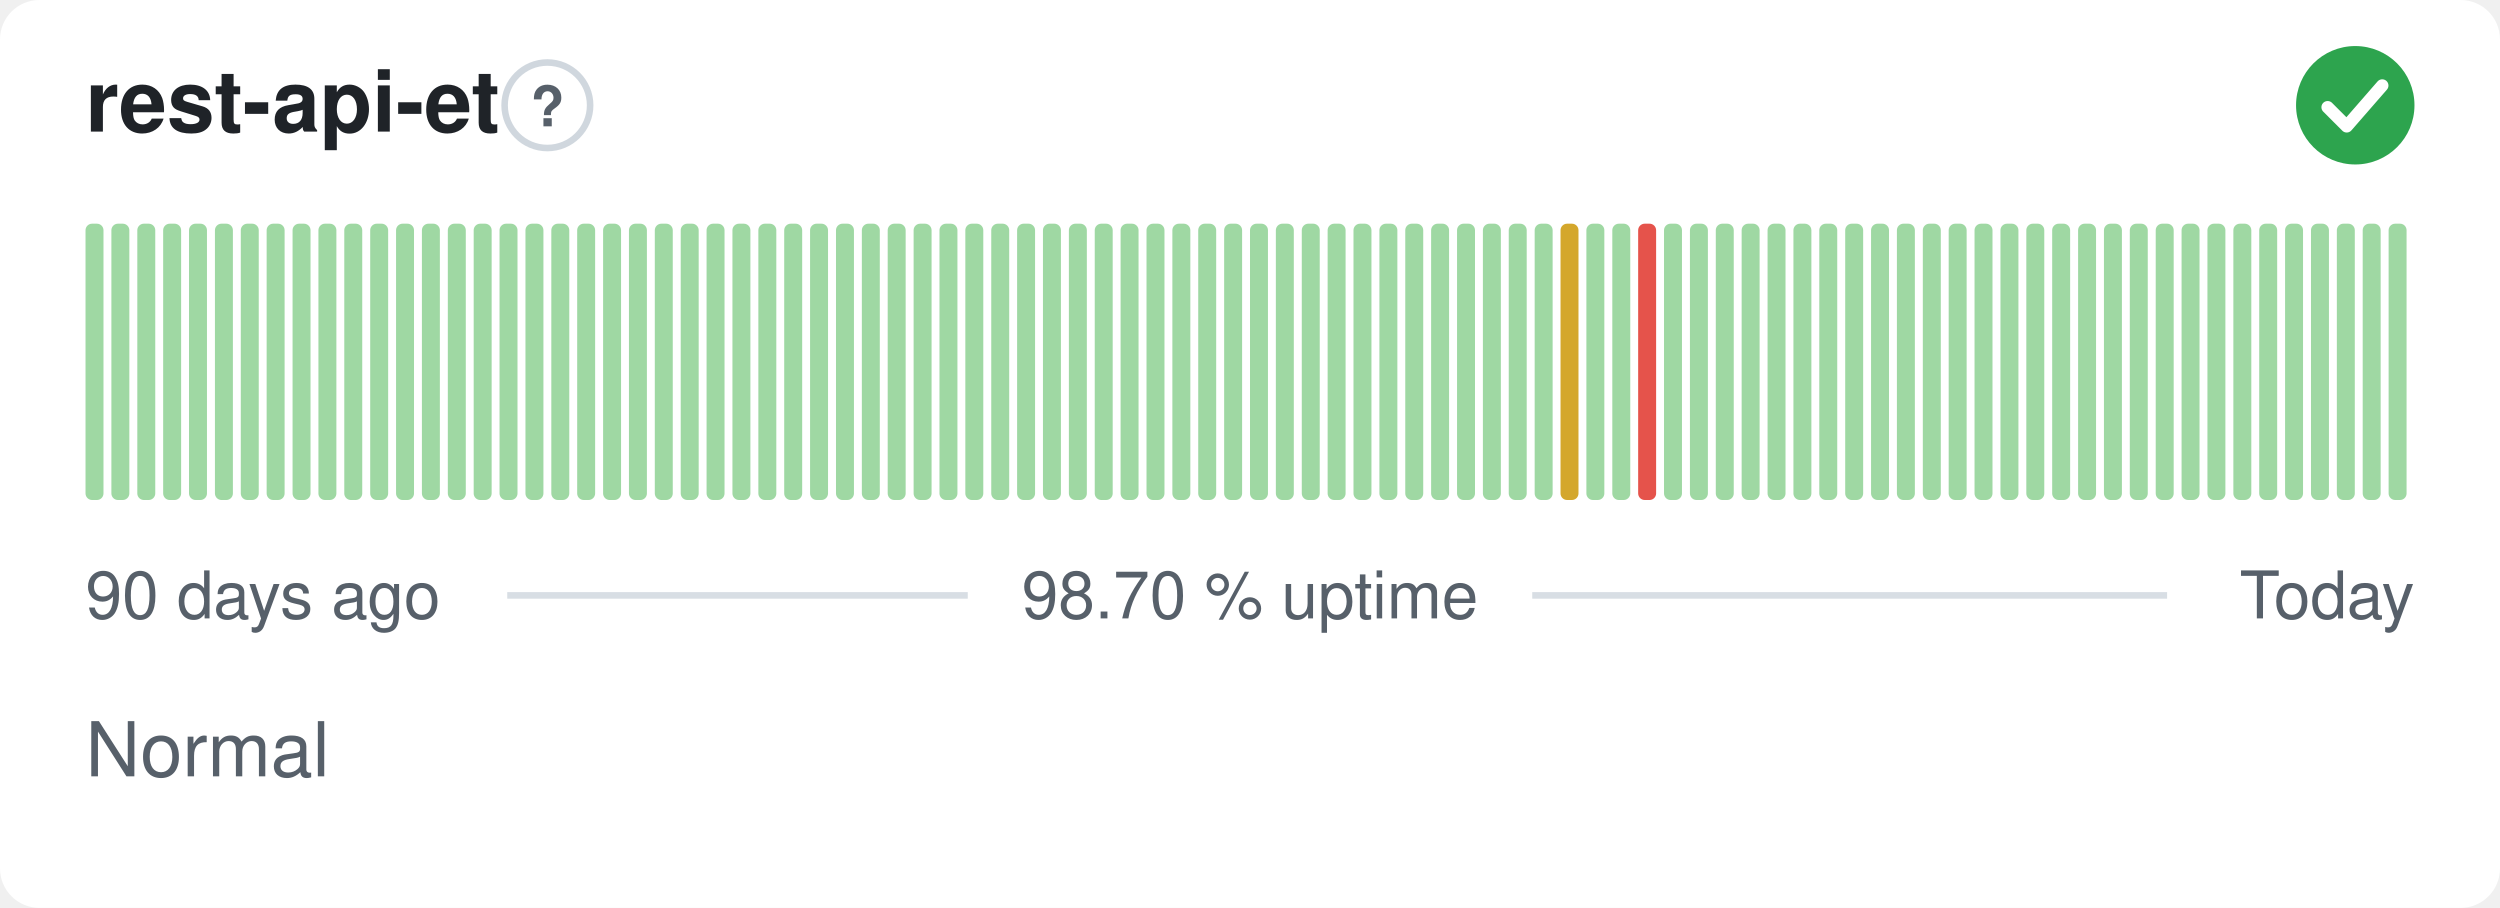
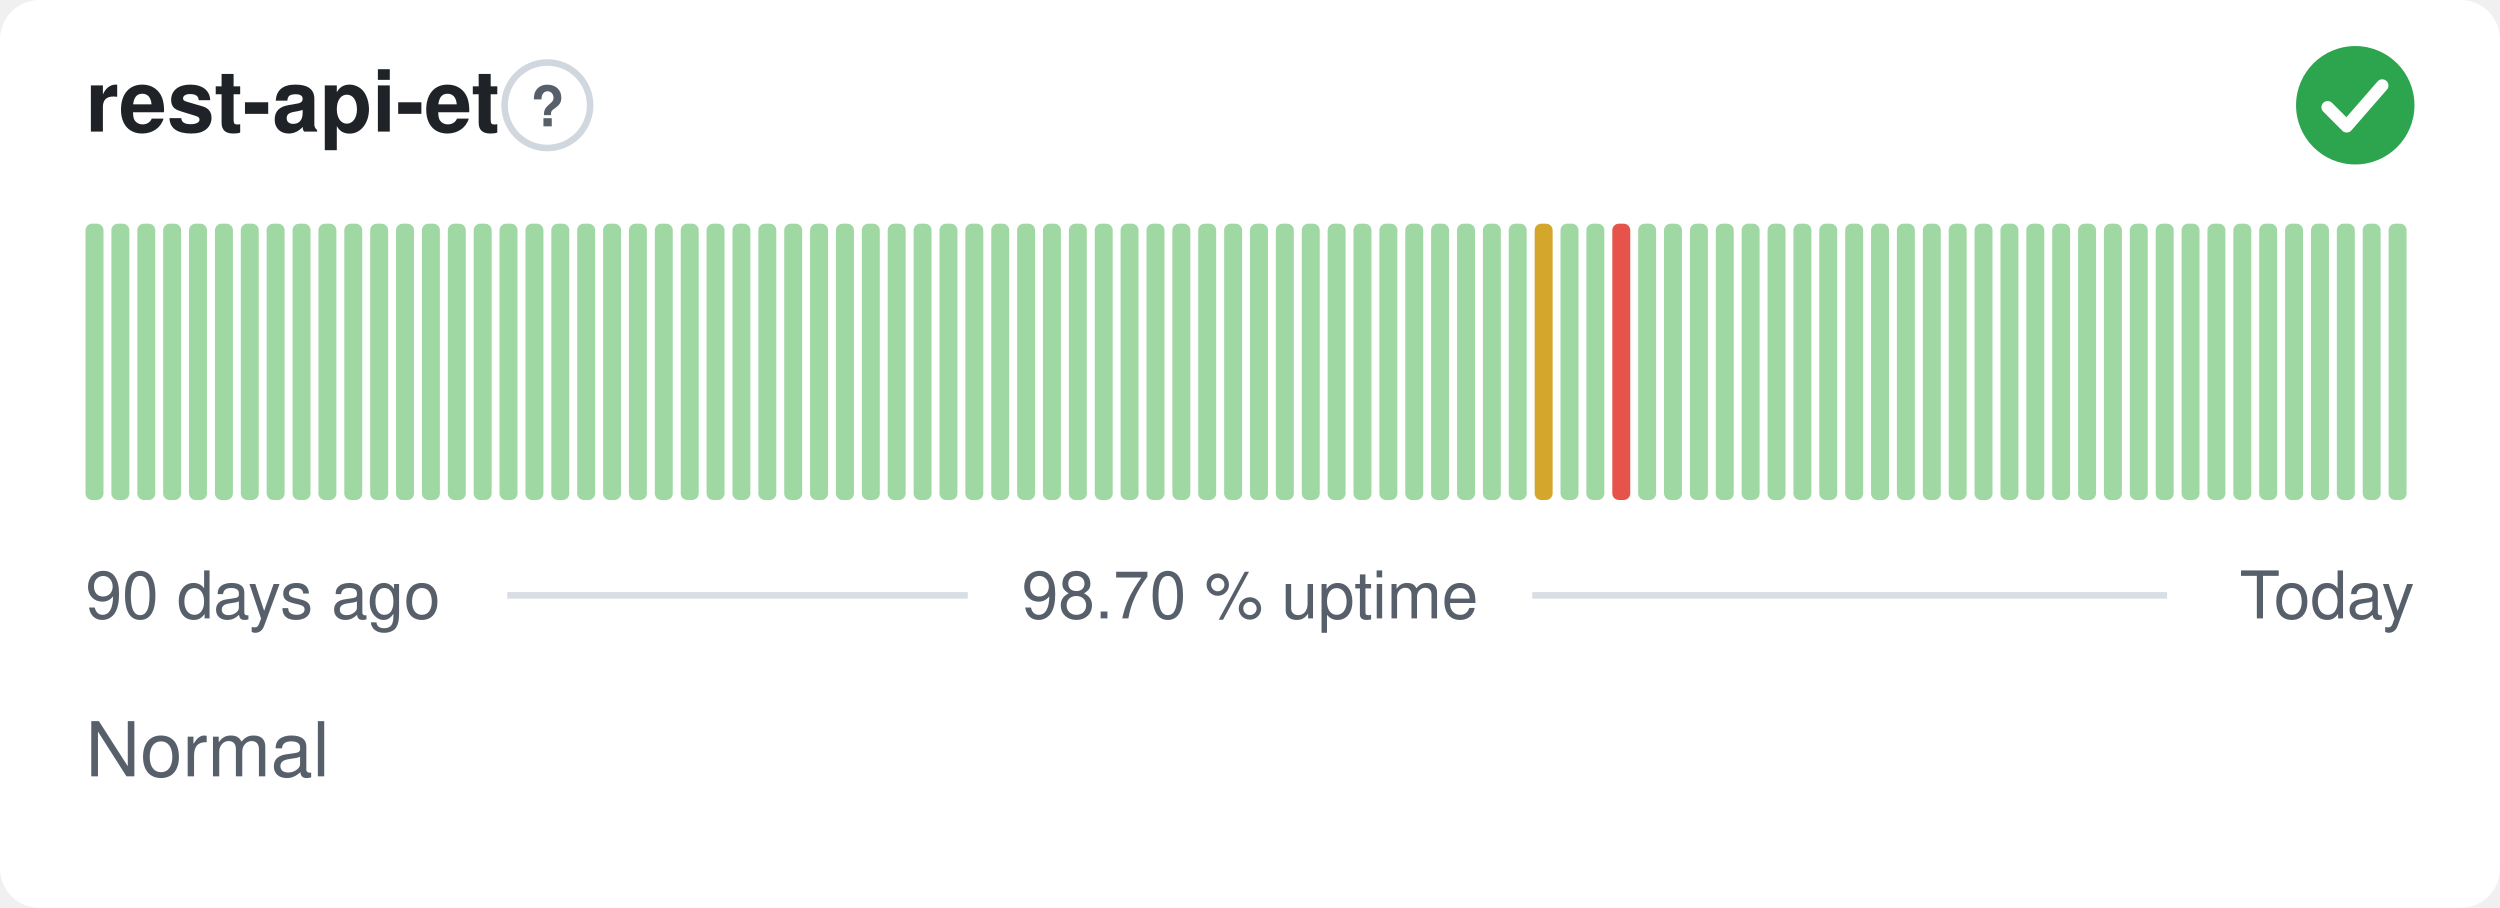
<svg xmlns="http://www.w3.org/2000/svg" width="380" height="138" viewBox="0 0 380 138" role="img" aria-label="rest-api-et: Normal, 98.70 % uptime over the last 90 days" font-family="-apple-system,BlinkMacSystemFont,'Segoe UI',Helvetica,Arial,sans-serif">
  <style>
    @media (prefers-color-scheme: dark) {
      .bg { fill: #0d1117 }
      .title { fill: #e6edf3 }
      .muted { fill: #8b949e }
      .hint { stroke: #30363d }
      .rule { stroke: #30363d }
      .nodata { fill: #21262d }
    }
  </style>
  <rect class="bg" width="380" height="138" rx="6" fill="#ffffff" />
  <text class="title" x="13" y="20" font-size="13" font-weight="600" fill="#1f2328">rest-api-et</text>
  <circle class="hint" cx="83.2" cy="16" r="6.5" fill="none" stroke="#d0d7de" stroke-width="1" />
  <text class="muted" x="83.2" y="19.2" text-anchor="middle" font-size="8.5" font-weight="700" fill="#57606a">?</text>
  <circle cx="358" cy="16" r="9" fill="#2da44e" />
  <path d="M353.80 16.30l2.90 2.90 5.40 -6.20" fill="none" stroke="#fff" stroke-width="1.89" stroke-linecap="round" stroke-linejoin="round" />
  <rect x="13.00" y="34.00" width="2.73" height="42.00" rx="1" fill="#9fd8a3" />
  <rect x="16.93" y="34.00" width="2.73" height="42.00" rx="1" fill="#9fd8a3" />
  <rect x="20.87" y="34.00" width="2.73" height="42.00" rx="1" fill="#9fd8a3" />
  <rect x="24.80" y="34.00" width="2.73" height="42.00" rx="1" fill="#9fd8a3" />
  <rect x="28.73" y="34.00" width="2.73" height="42.00" rx="1" fill="#9fd8a3" />
  <rect x="32.67" y="34.00" width="2.73" height="42.00" rx="1" fill="#9fd8a3" />
  <rect x="36.60" y="34.00" width="2.73" height="42.00" rx="1" fill="#9fd8a3" />
  <rect x="40.53" y="34.00" width="2.73" height="42.00" rx="1" fill="#9fd8a3" />
  <rect x="44.47" y="34.00" width="2.73" height="42.00" rx="1" fill="#9fd8a3" />
  <rect x="48.40" y="34.00" width="2.73" height="42.00" rx="1" fill="#9fd8a3" />
  <rect x="52.33" y="34.00" width="2.73" height="42.00" rx="1" fill="#9fd8a3" />
  <rect x="56.27" y="34.00" width="2.73" height="42.00" rx="1" fill="#9fd8a3" />
  <rect x="60.20" y="34.00" width="2.73" height="42.00" rx="1" fill="#9fd8a3" />
  <rect x="64.13" y="34.00" width="2.73" height="42.00" rx="1" fill="#9fd8a3" />
  <rect x="68.07" y="34.00" width="2.73" height="42.00" rx="1" fill="#9fd8a3" />
  <rect x="72.00" y="34.00" width="2.73" height="42.00" rx="1" fill="#9fd8a3" />
  <rect x="75.93" y="34.00" width="2.73" height="42.00" rx="1" fill="#9fd8a3" />
  <rect x="79.87" y="34.00" width="2.73" height="42.00" rx="1" fill="#9fd8a3" />
  <rect x="83.80" y="34.00" width="2.73" height="42.00" rx="1" fill="#9fd8a3" />
  <rect x="87.73" y="34.00" width="2.73" height="42.00" rx="1" fill="#9fd8a3" />
  <rect x="91.67" y="34.00" width="2.73" height="42.00" rx="1" fill="#9fd8a3" />
  <rect x="95.60" y="34.00" width="2.73" height="42.00" rx="1" fill="#9fd8a3" />
  <rect x="99.53" y="34.00" width="2.73" height="42.00" rx="1" fill="#9fd8a3" />
  <rect x="103.47" y="34.00" width="2.73" height="42.00" rx="1" fill="#9fd8a3" />
  <rect x="107.40" y="34.00" width="2.73" height="42.00" rx="1" fill="#9fd8a3" />
  <rect x="111.33" y="34.00" width="2.73" height="42.00" rx="1" fill="#9fd8a3" />
  <rect x="115.27" y="34.00" width="2.73" height="42.00" rx="1" fill="#9fd8a3" />
  <rect x="119.20" y="34.00" width="2.73" height="42.00" rx="1" fill="#9fd8a3" />
  <rect x="123.13" y="34.00" width="2.73" height="42.00" rx="1" fill="#9fd8a3" />
  <rect x="127.07" y="34.00" width="2.73" height="42.00" rx="1" fill="#9fd8a3" />
  <rect x="131.00" y="34.00" width="2.73" height="42.00" rx="1" fill="#9fd8a3" />
  <rect x="134.93" y="34.00" width="2.73" height="42.00" rx="1" fill="#9fd8a3" />
  <rect x="138.87" y="34.00" width="2.73" height="42.00" rx="1" fill="#9fd8a3" />
  <rect x="142.80" y="34.00" width="2.73" height="42.00" rx="1" fill="#9fd8a3" />
  <rect x="146.73" y="34.00" width="2.73" height="42.00" rx="1" fill="#9fd8a3" />
  <rect x="150.67" y="34.00" width="2.73" height="42.00" rx="1" fill="#9fd8a3" />
  <rect x="154.60" y="34.00" width="2.73" height="42.00" rx="1" fill="#9fd8a3" />
  <rect x="158.53" y="34.00" width="2.73" height="42.00" rx="1" fill="#9fd8a3" />
  <rect x="162.47" y="34.00" width="2.73" height="42.00" rx="1" fill="#9fd8a3" />
  <rect x="166.40" y="34.00" width="2.73" height="42.00" rx="1" fill="#9fd8a3" />
  <rect x="170.33" y="34.00" width="2.73" height="42.00" rx="1" fill="#9fd8a3" />
  <rect x="174.27" y="34.00" width="2.73" height="42.00" rx="1" fill="#9fd8a3" />
  <rect x="178.20" y="34.00" width="2.73" height="42.00" rx="1" fill="#9fd8a3" />
  <rect x="182.13" y="34.00" width="2.73" height="42.00" rx="1" fill="#9fd8a3" />
  <rect x="186.07" y="34.00" width="2.73" height="42.00" rx="1" fill="#9fd8a3" />
  <rect x="190.00" y="34.00" width="2.73" height="42.00" rx="1" fill="#9fd8a3" />
  <rect x="193.93" y="34.00" width="2.73" height="42.00" rx="1" fill="#9fd8a3" />
  <rect x="197.87" y="34.00" width="2.73" height="42.00" rx="1" fill="#9fd8a3" />
  <rect x="201.80" y="34.00" width="2.73" height="42.00" rx="1" fill="#9fd8a3" />
  <rect x="205.73" y="34.00" width="2.73" height="42.00" rx="1" fill="#9fd8a3" />
  <rect x="209.67" y="34.00" width="2.73" height="42.00" rx="1" fill="#9fd8a3" />
  <rect x="213.60" y="34.00" width="2.73" height="42.00" rx="1" fill="#9fd8a3" />
  <rect x="217.53" y="34.00" width="2.73" height="42.00" rx="1" fill="#9fd8a3" />
  <rect x="221.47" y="34.00" width="2.73" height="42.00" rx="1" fill="#9fd8a3" />
  <rect x="225.40" y="34.00" width="2.73" height="42.00" rx="1" fill="#9fd8a3" />
  <rect x="229.33" y="34.00" width="2.73" height="42.00" rx="1" fill="#9fd8a3" />
-   <rect x="233.27" y="34.00" width="2.73" height="42.00" rx="1" fill="#9fd8a3" />
-   <rect x="237.20" y="34.00" width="2.73" height="42.00" rx="1" fill="#d4a72c" />
+   <rect x="233.27" y="34.00" width="2.73" height="42.00" rx="1" fill="#d4a72c" />
+   <rect x="237.20" y="34.00" width="2.73" height="42.00" rx="1" fill="#9fd8a3" />
  <rect x="241.13" y="34.00" width="2.73" height="42.00" rx="1" fill="#9fd8a3" />
-   <rect x="245.07" y="34.00" width="2.73" height="42.00" rx="1" fill="#9fd8a3" />
-   <rect x="249.00" y="34.00" width="2.73" height="42.00" rx="1" fill="#e5534b" />
+   <rect x="245.07" y="34.00" width="2.73" height="42.00" rx="1" fill="#e5534b" />
+   <rect x="249.00" y="34.00" width="2.73" height="42.00" rx="1" fill="#9fd8a3" />
  <rect x="252.93" y="34.00" width="2.73" height="42.00" rx="1" fill="#9fd8a3" />
  <rect x="256.87" y="34.00" width="2.73" height="42.00" rx="1" fill="#9fd8a3" />
  <rect x="260.80" y="34.00" width="2.73" height="42.00" rx="1" fill="#9fd8a3" />
  <rect x="264.73" y="34.00" width="2.73" height="42.00" rx="1" fill="#9fd8a3" />
  <rect x="268.67" y="34.00" width="2.73" height="42.00" rx="1" fill="#9fd8a3" />
  <rect x="272.60" y="34.00" width="2.73" height="42.00" rx="1" fill="#9fd8a3" />
  <rect x="276.53" y="34.00" width="2.73" height="42.00" rx="1" fill="#9fd8a3" />
  <rect x="280.47" y="34.00" width="2.73" height="42.00" rx="1" fill="#9fd8a3" />
  <rect x="284.40" y="34.00" width="2.73" height="42.00" rx="1" fill="#9fd8a3" />
  <rect x="288.33" y="34.00" width="2.73" height="42.00" rx="1" fill="#9fd8a3" />
  <rect x="292.27" y="34.00" width="2.73" height="42.00" rx="1" fill="#9fd8a3" />
  <rect x="296.20" y="34.00" width="2.73" height="42.00" rx="1" fill="#9fd8a3" />
  <rect x="300.13" y="34.00" width="2.73" height="42.00" rx="1" fill="#9fd8a3" />
  <rect x="304.07" y="34.00" width="2.73" height="42.00" rx="1" fill="#9fd8a3" />
  <rect x="308.00" y="34.00" width="2.73" height="42.00" rx="1" fill="#9fd8a3" />
  <rect x="311.93" y="34.00" width="2.73" height="42.00" rx="1" fill="#9fd8a3" />
  <rect x="315.87" y="34.00" width="2.73" height="42.00" rx="1" fill="#9fd8a3" />
  <rect x="319.80" y="34.00" width="2.73" height="42.00" rx="1" fill="#9fd8a3" />
  <rect x="323.73" y="34.00" width="2.73" height="42.00" rx="1" fill="#9fd8a3" />
  <rect x="327.67" y="34.00" width="2.73" height="42.00" rx="1" fill="#9fd8a3" />
  <rect x="331.60" y="34.00" width="2.73" height="42.00" rx="1" fill="#9fd8a3" />
  <rect x="335.53" y="34.00" width="2.73" height="42.00" rx="1" fill="#9fd8a3" />
  <rect x="339.47" y="34.00" width="2.73" height="42.00" rx="1" fill="#9fd8a3" />
  <rect x="343.40" y="34.00" width="2.73" height="42.00" rx="1" fill="#9fd8a3" />
  <rect x="347.33" y="34.00" width="2.73" height="42.00" rx="1" fill="#9fd8a3" />
  <rect x="351.27" y="34.00" width="2.73" height="42.00" rx="1" fill="#9fd8a3" />
  <rect x="355.20" y="34.00" width="2.73" height="42.00" rx="1" fill="#9fd8a3" />
  <rect x="359.13" y="34.00" width="2.73" height="42.00" rx="1" fill="#9fd8a3" />
  <rect x="363.07" y="34.00" width="2.73" height="42.00" rx="1" fill="#9fd8a3" />
  <text class="muted" x="13" y="94" font-size="10" fill="#57606a">90 days ago</text>
  <text class="muted" x="190" y="94" text-anchor="middle" font-size="10" fill="#57606a">98.70 % uptime</text>
  <text class="muted" x="367" y="94" text-anchor="end" font-size="10" fill="#57606a">Today</text>
  <line class="rule" x1="77.1" y1="90.5" x2="147.1" y2="90.5" stroke="#d8dee4" stroke-width="1" />
  <line class="rule" x1="232.9" y1="90.5" x2="329.4" y2="90.5" stroke="#d8dee4" stroke-width="1" />
  <text class="muted" x="13" y="118" font-size="11.5" fill="#57606a">Normal</text>
</svg>
